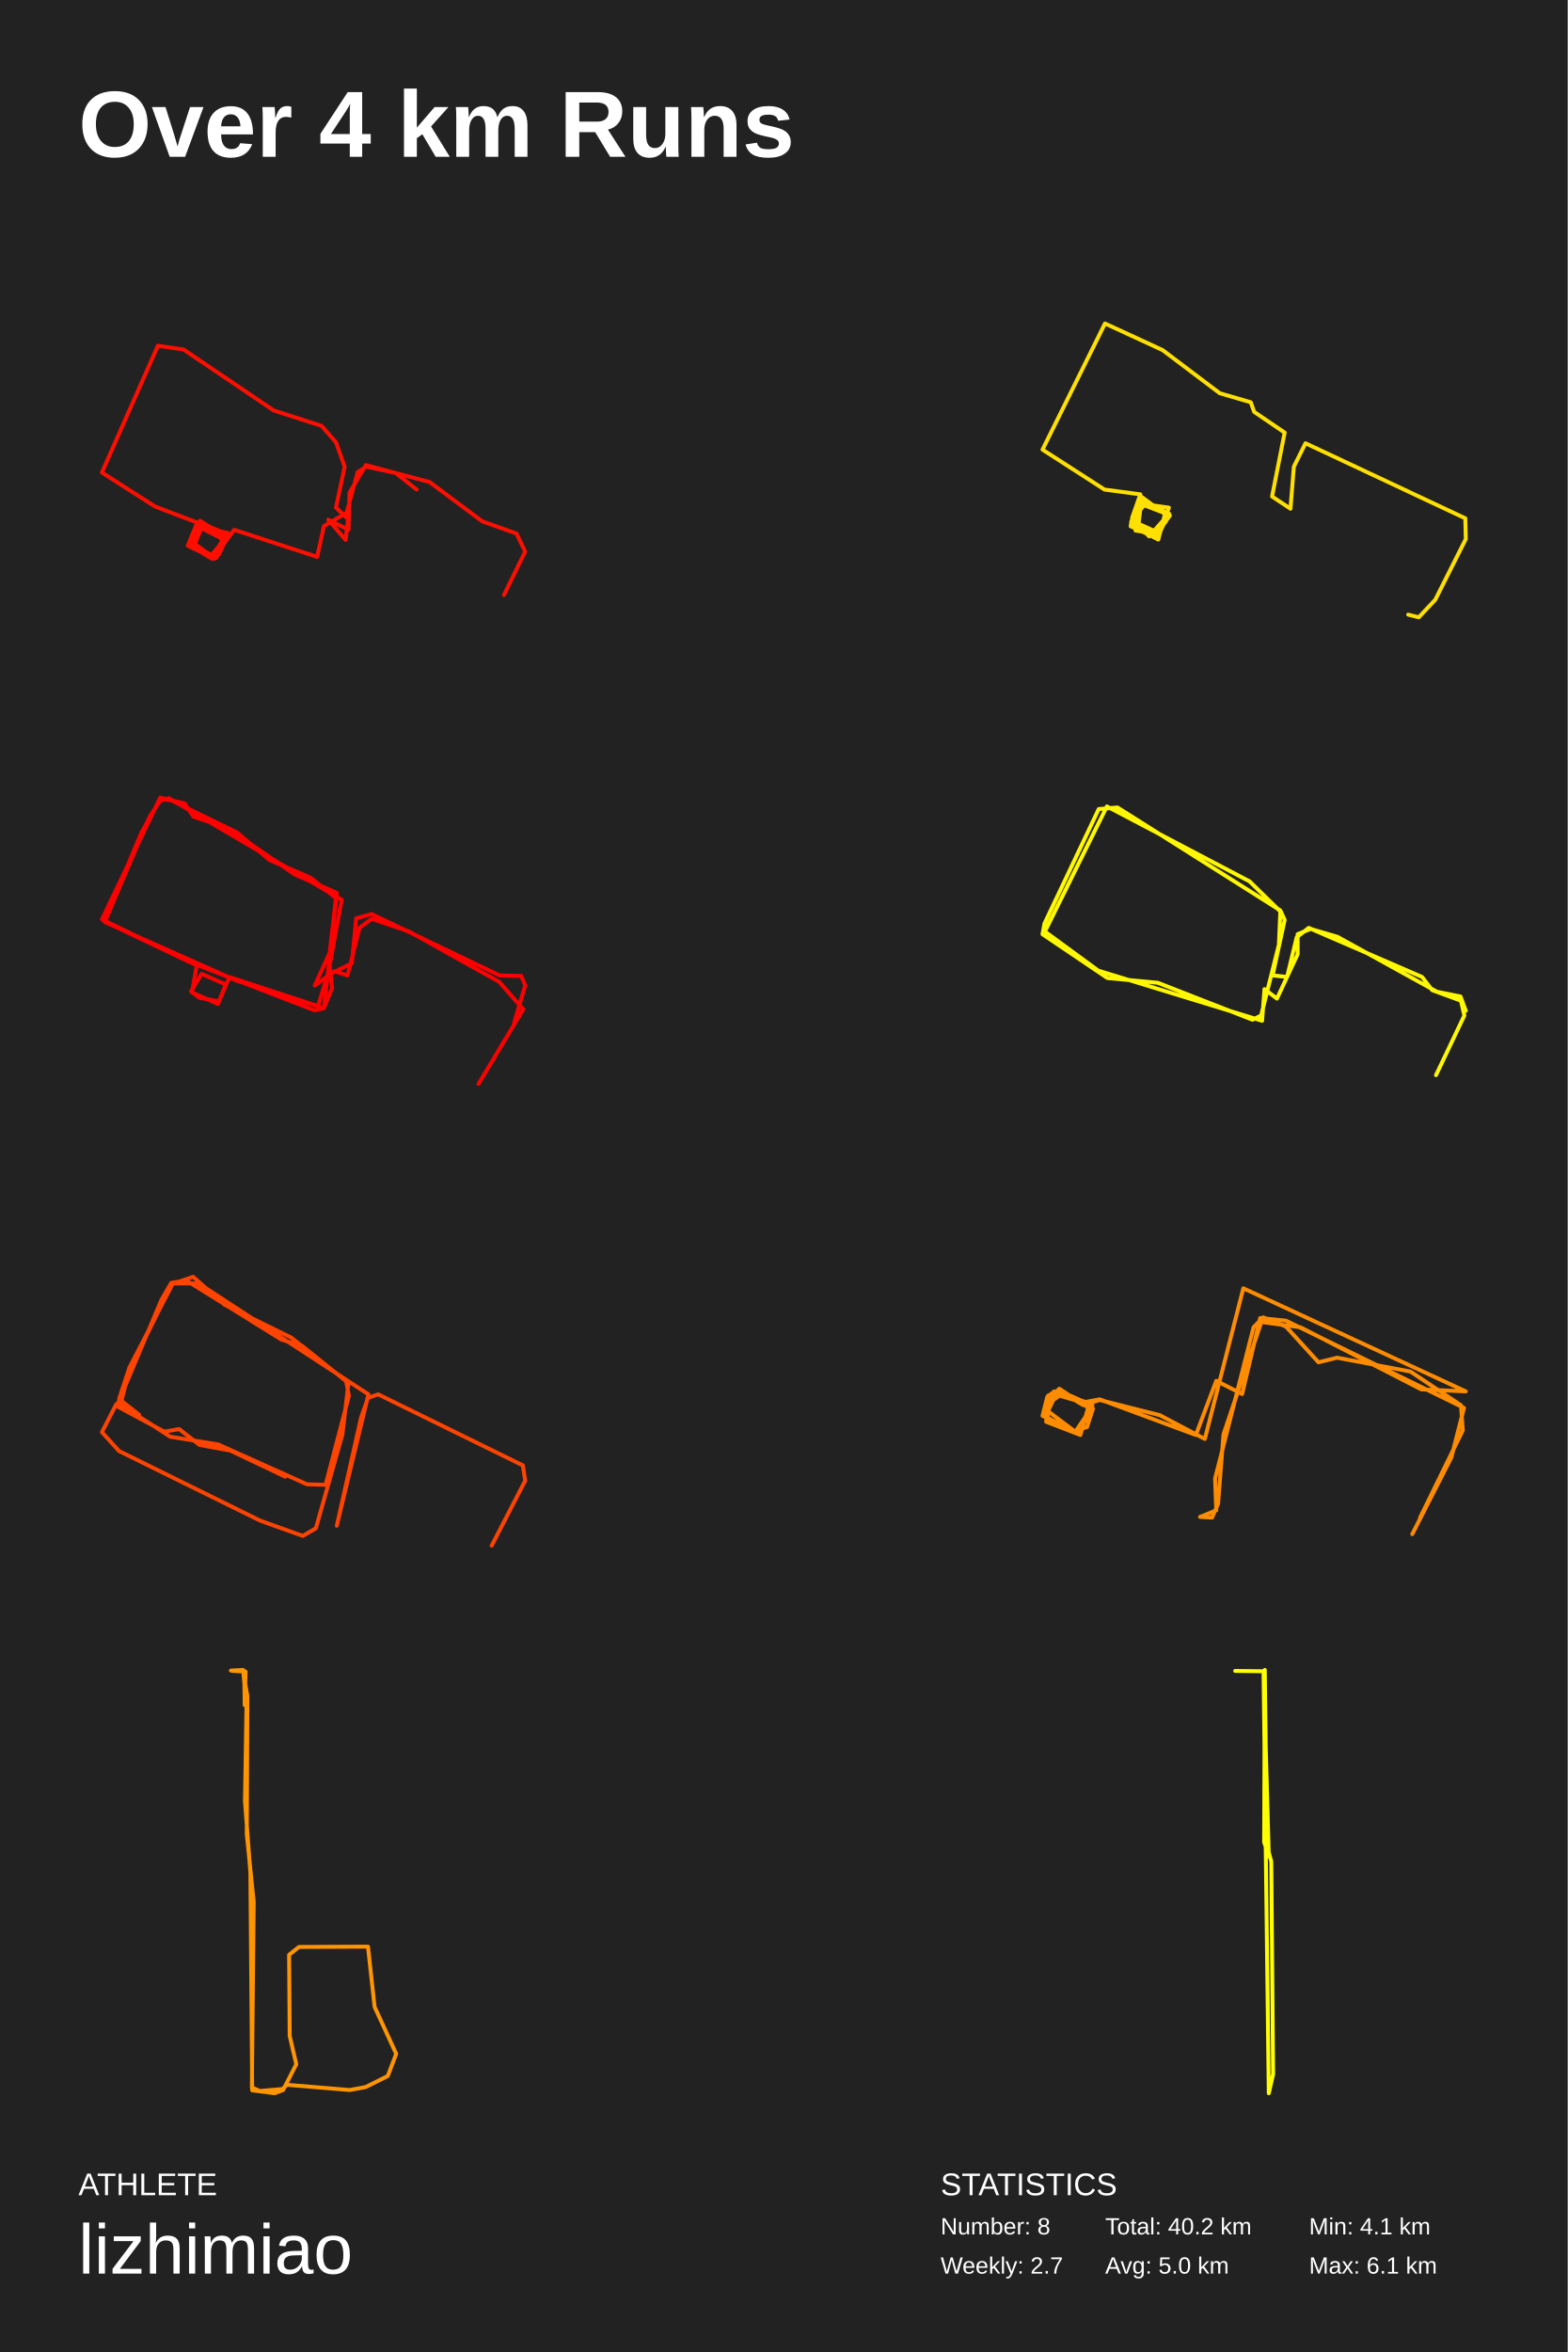
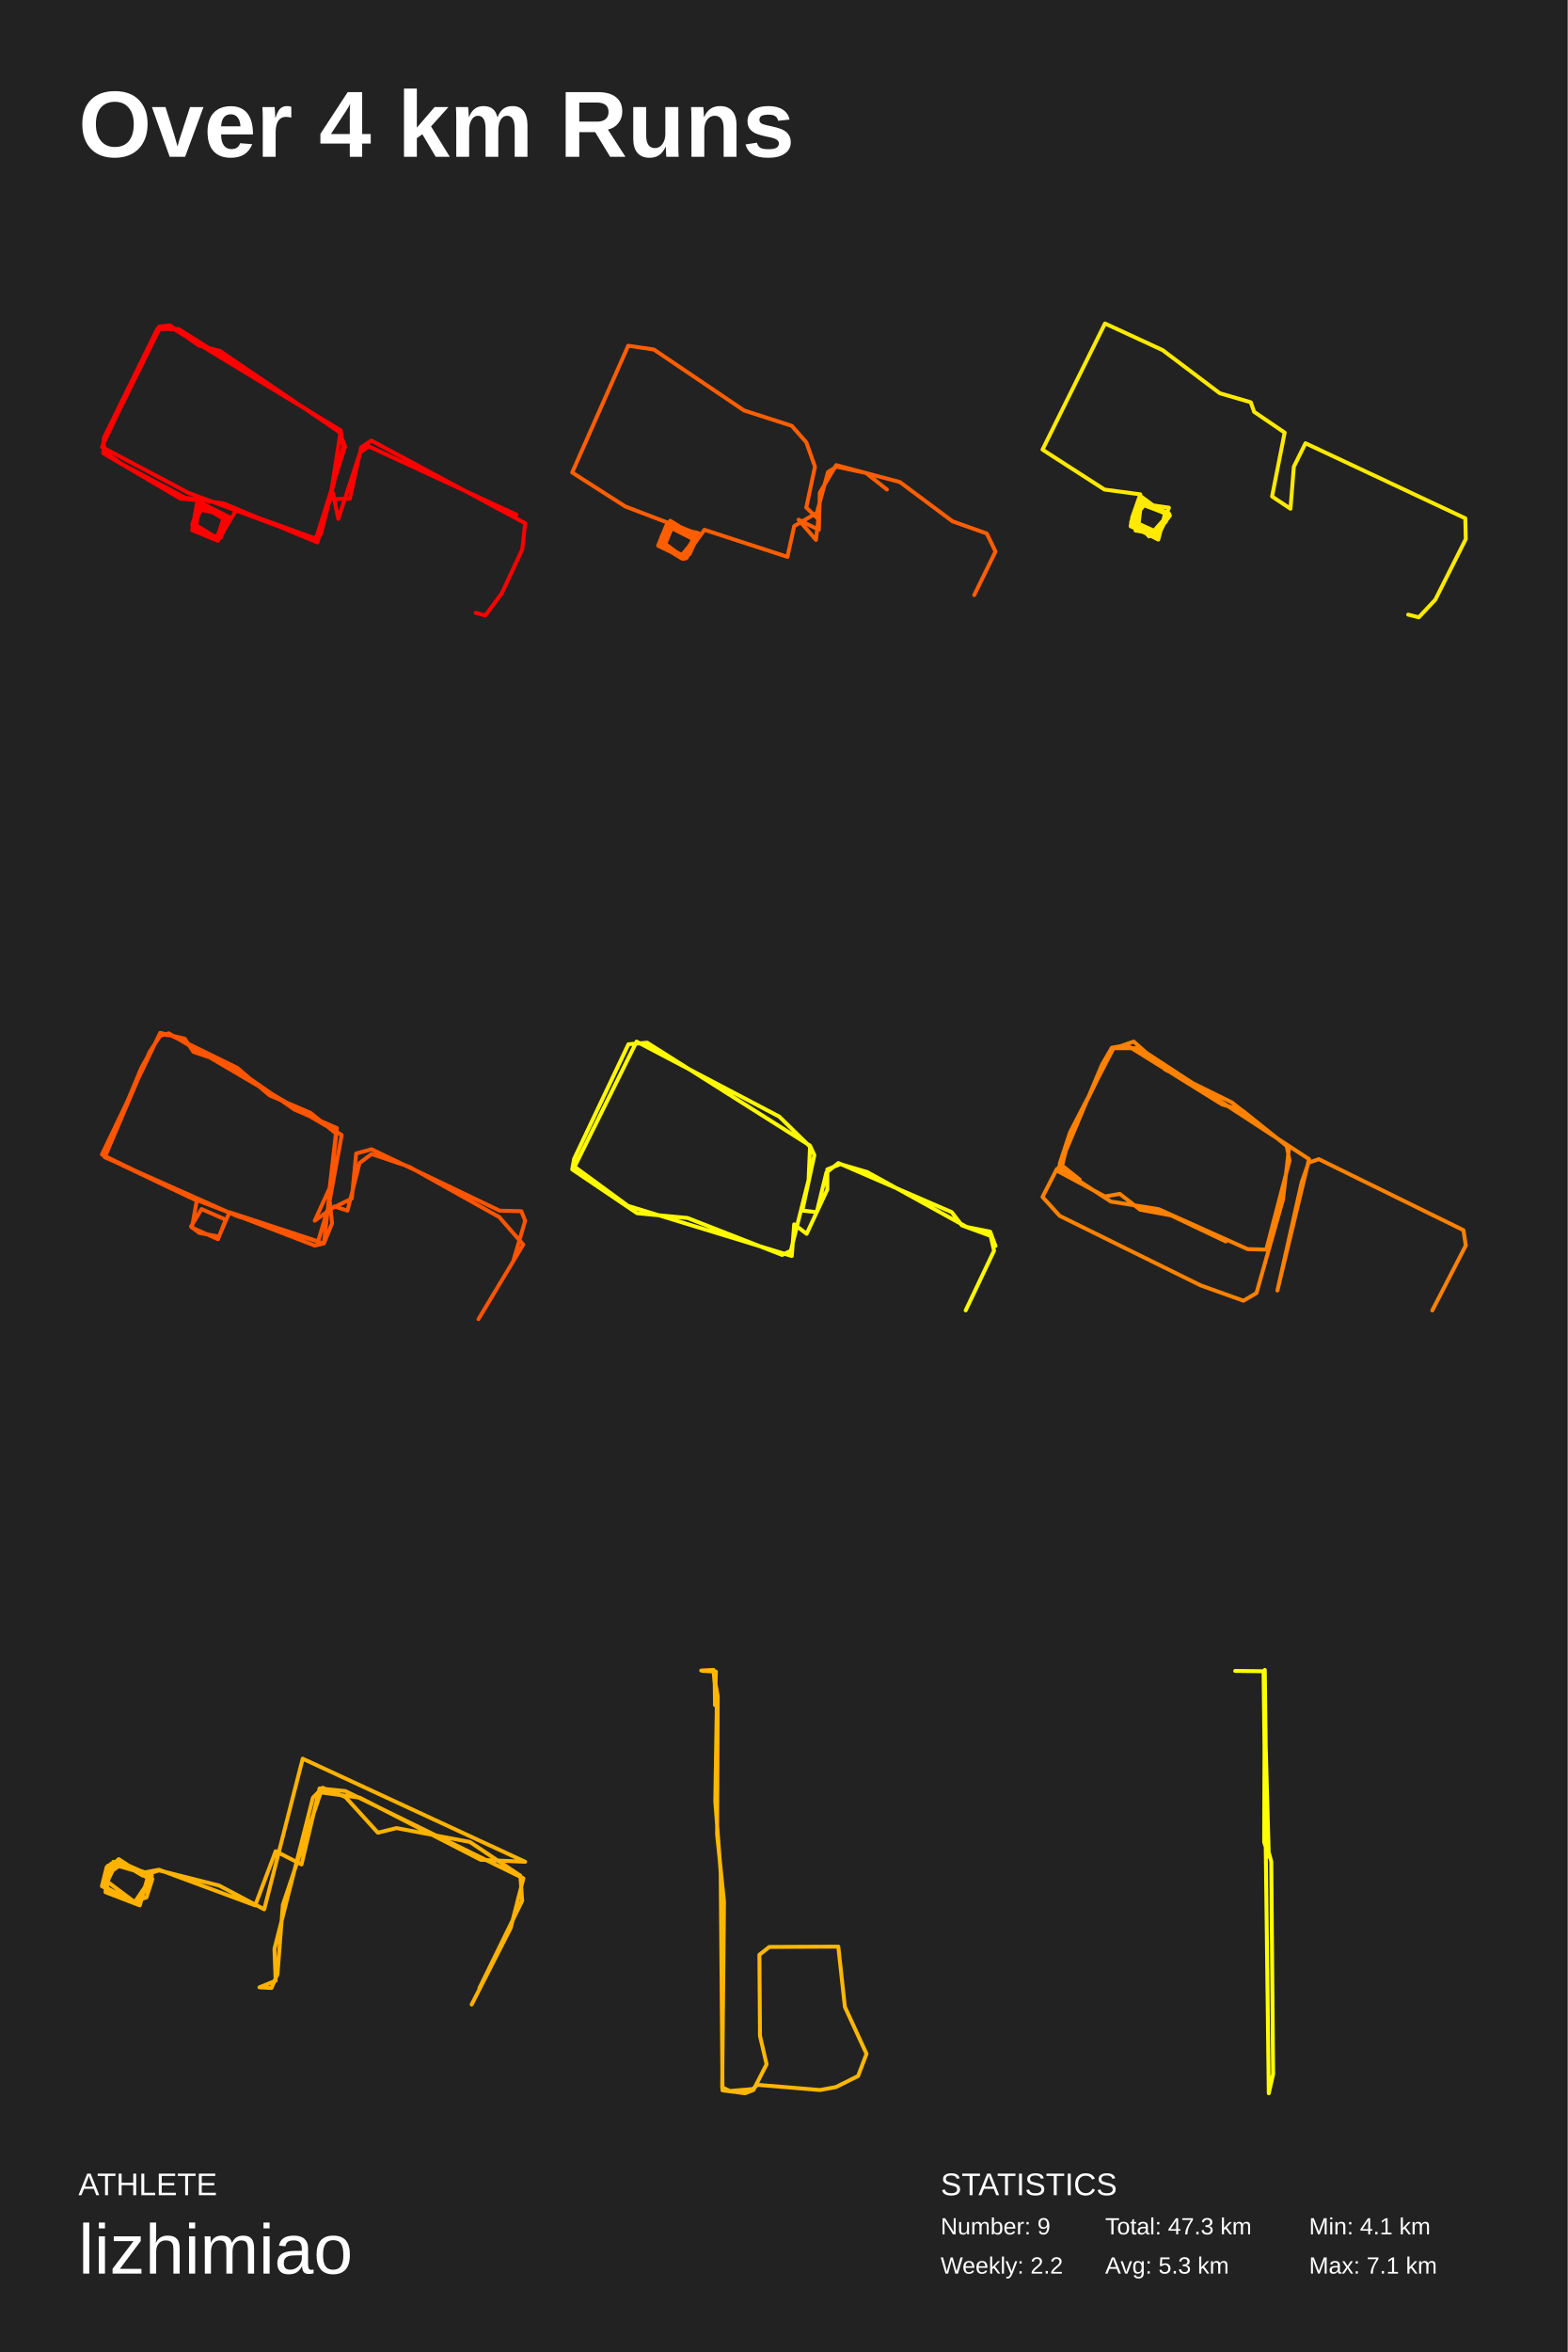
<svg xmlns="http://www.w3.org/2000/svg" baseProfile="full" height="300mm" version="1.1" viewBox="0,0,200,300" width="200mm">
  <defs />
  <rect fill="#222222" height="300" width="200" x="0" y="0" />
  <text fill="#FFFFFF" style="font-size:12px; font-family:Arial; font-weight:bold;" x="10" y="20">Over 4 km Runs</text>
  <text fill="#FFFFFF" style="font-size:4px; font-family:Arial" x="10" y="280">ATHLETE</text>
  <text fill="#FFFFFF" style="font-size:9px; font-family:Arial" x="10" y="290">lizhimiao</text>
  <text fill="#FFFFFF" style="font-size:4px; font-family:Arial" x="120" y="280">STATISTICS</text>
-   <text fill="#FFFFFF" style="font-size:3px; font-family:Arial" x="120" y="285">Number: 8</text>
-   <text fill="#FFFFFF" style="font-size:3px; font-family:Arial" x="120" y="290">Weekly: 2.7</text>
-   <text fill="#FFFFFF" style="font-size:3px; font-family:Arial" x="141" y="285">Total: 40.2 km</text>
-   <text fill="#FFFFFF" style="font-size:3px; font-family:Arial" x="141" y="290">Avg: 5.0 km</text>
+   <text fill="#FFFFFF" style="font-size:3px; font-family:Arial" x="120" y="285">Number: 9</text>
+   <text fill="#FFFFFF" style="font-size:3px; font-family:Arial" x="120" y="290">Weekly: 2.2</text>
+   <text fill="#FFFFFF" style="font-size:3px; font-family:Arial" x="141" y="285">Total: 47.3 km</text>
+   <text fill="#FFFFFF" style="font-size:3px; font-family:Arial" x="141" y="290">Avg: 5.3 km</text>
  <text fill="#FFFFFF" style="font-size:3px; font-family:Arial" x="167" y="285">Min: 4.1 km</text>
-   <text fill="#FFFFFF" style="font-size:3px; font-family:Arial" x="167" y="290">Max: 6.1 km</text>
-   <polyline fill="none" points="64.291,75.899 67.0,70.351 65.892,68.051 61.52,66.495 54.808,61.489 46.681,59.324 44.587,62.842 44.464,67.577 41.878,66.292 44.095,68.863 44.403,66.224 42.863,64.736 43.971,59.527 42.863,56.414 41.016,54.317 34.92,52.355 23.406,44.575 20.143,44.101 13.0,60.271 19.773,64.601 28.64,67.983 25.499,66.698 24.391,68.457 24.514,69.742 27.162,71.095 28.948,68.254 25.869,66.833 24.761,67.645 24.576,69.675 27.47,71.231 28.824,68.186 25.253,66.698 24.206,69.201 27.223,71.095 28.948,68.389 25.376,67.239 24.822,69.539 27.1,70.892 28.763,68.389 25.746,66.698 24.453,68.457 24.453,69.675 27.347,71.163 29.009,68.525 25.499,66.833 24.145,69.201 26.238,70.757 27.47,71.231 28.886,68.863 25.684,66.698 24.268,68.998 26.854,70.825 27.962,70.689 29.071,68.254 25.746,67.239 24.637,69.945 27.1,71.028 28.763,68.93 25.315,67.171 24.268,68.93 26.916,70.892 27.593,71.163 28.886,68.728 25.315,66.766 24.699,69.539 27.039,70.825 28.824,68.66 25.499,66.563 24.268,69.539 26.731,70.825 27.901,70.419 29.071,67.983 25.315,67.171 24.391,69.539 26.854,70.96 29.009,68.389 25.315,67.104 24.514,68.186 24.083,69.472 26.977,71.231 28.948,68.525 25.499,66.427 24.083,69.675 27.408,71.163 29.071,68.322 25.007,67.036 23.96,69.607 26.916,71.028 27.901,70.554 28.517,68.051 25.807,66.969 24.206,68.998 27.162,71.298 29.871,67.577 40.462,71.028 41.324,67.104 44.218,65.412 45.634,60.203 46.742,59.527 50.498,60.338 53.146,62.436" stroke="#ff0e00" stroke-linecap="round" stroke-linejoin="round" stroke-width="0.5" />
-   <polyline fill="none" points="179.648,78.397 181.007,78.737 183.108,76.496 187.0,68.758 186.938,66.11 166.549,56.538 165.066,59.525 164.634,64.888 162.286,63.327 163.892,55.18 160,52.533 159.568,51.311 155.613,50.157 148.323,44.658 140.97,41.263 133.0,57.353 140.908,62.444 145.481,63.055 144.43,66.042 146.593,68.418 149.064,65.635 145.357,64.209 144.492,66.585 147.334,68.554 149.064,65.567 145.357,64.209 144.863,67.671 147.272,68.079 149.064,65.906 145.666,63.395 145.233,66.992 147.828,67.943 148.817,65.635 145.913,63.938 144.492,66.382 145.481,67.264 147.952,67.875 149.126,64.752 145.789,64.277 144.986,65.363 144.616,66.517 147.767,67.943 148.755,65.567 145.851,63.938 144.307,67.06 147.767,68.825 148.693,65.295 145.789,63.938 144.368,66.382 144.245,67.128 147.211,68.486 149.249,65.771 148.693,65.363 145.913,64.073 144.492,66.246 147.643,68.554 149.126,65.499 145.481,64.141 144.307,66.585 147.087,68.35 148.755,66.517 148.508,65.295 146.222,64.141 144.43,66.246 147.211,68.282 149.188,65.567 145.975,64.073 144.554,66.314" stroke="#ffe000" stroke-linecap="round" stroke-linejoin="round" stroke-width="0.5" />
-   <polyline fill="none" points="61.041,138.259 66.754,128.741 63.683,125.231 52.195,118.819 47.403,117.199 45.867,118.346 44.331,124.421 42.672,123.881 40.154,125.704 42.058,121.519 42.857,114.566 39.601,111.934 34.379,109.706 30.263,106.196 21.846,102.079 20.556,101.944 19.082,104.171 13.369,117.604 30.201,125.096 41.321,128.606 42.365,126.041 42.058,123.139 43.594,114.769 21.539,101.809 20.311,102.146 18.038,106.196 13.307,117.536 24.242,122.734 40.154,128.876 41.321,128.606 42.98,113.891 37.573,111.529 29.096,105.656 24.672,104.171 23.567,102.484 20.433,101.741 13.0,117.266 25.102,123.139 24.488,126.581 27.805,128.066 28.788,125.569 25.717,124.219 24.365,126.446 25.41,127.256 27.928,127.729 29.28,124.624 40.584,128.336 41.751,124.421 44.884,122.869 45.437,117.131 47.403,116.591 63.744,124.421 66.509,124.489 67.0,125.704 65.526,130.699" stroke="#ff0000" stroke-linecap="round" stroke-linejoin="round" stroke-width="0.5" />
-   <polyline fill="none" points="183.2,137.14 186.816,129.53 186.387,127.644 182.709,126.297 181.422,124.613 166.957,118.35 165.425,119.562 164.199,124.613 162.36,124.411 163.892,117.34 163.341,116.128 142.562,102.995 140.171,103.197 133.245,117.811 133.0,119.158 141.275,124.748 147.711,125.354 159.785,130.069 160.889,129.53 163.157,120.505 163.341,116.262 159.418,112.424 141.213,102.86 133.306,118.822 140.11,123.805 161.011,130.203 161.318,126.162 162.911,127.375 165.547,121.718 165.547,119.158 167.202,118.485 170.635,119.495 183.322,126.499 186.326,127.105 187.0,128.924" stroke="#fff800" stroke-linecap="round" stroke-linejoin="round" stroke-width="0.5" />
-   <polyline fill="none" points="62.727,197.148 67.0,188.867 66.703,186.911 48.248,177.849 46.943,178.305 46.053,180.848 42.967,194.605 47.002,177.849 25.343,163.7 21.96,163.7 16.442,174.914 15.374,179.153 21.723,183.26 27.835,184.238 39.169,189.324 41.543,189.389 44.51,178.044 44.154,176.153 37.152,170.611 28.666,166.438 24.631,162.852 22.02,163.765 16.501,174.458 15.196,178.435 17.747,180.457 14.84,179.087 13.0,182.673 15.196,185.086 33.176,193.953 38.635,195.909 40.297,194.931 43.679,182.999 44.451,176.414 38.516,171.654 35.905,170.872 23.741,163.309 21.842,163.635 20.596,165.786 14.899,179.348 20.952,182.608 22.851,182.282 25.462,184.303 29.378,185.021 36.38,188.346" stroke="#ff4300" stroke-linecap="round" stroke-linejoin="round" stroke-width="0.5" />
-   <polyline fill="none" points="181.17,193.569 186.616,182.444 186.386,179.242 179.943,174.943 170.585,173.174 168.207,173.763 164.065,169.212 161.151,168.032 159.923,169.297 155.014,188.597 155.168,192.642 153.097,193.485 154.631,193.569 155.398,191.799 156.088,182.95 160.92,168.622 165.906,169.297 181.324,177.219 187.0,177.472 158.619,164.324 153.71,183.54 147.957,180.506 140.287,178.567 138.216,179.242 135.224,177.472 133.767,177.977 133.46,181.349 137.832,183.034 138.983,178.989 134.457,177.472 133.537,180.759 137.142,182.697 139.136,179.747 135.148,177.135 133.614,178.567 133.69,181.264 137.372,182.613 139.366,179.242 134.151,177.725 133.537,181.096 137.372,182.697 139.29,179.242 135.685,177.64 134.381,178.567 133.69,180 137.065,182.528 138.676,182.023 139.443,179.663 135.071,177.472 133.614,178.146 133.0,180.59 137.526,182.697 139.29,179.832 138.062,178.904 140.287,178.483 152.56,183.034 155.168,176.123 158.466,177.809 160.767,168.117 164.065,168.454 186.77,179.579 185.159,185.9 180.173,195.676" stroke="#ff8c00" stroke-linecap="round" stroke-linejoin="round" stroke-width="0.5" />
-   <polyline fill="none" points="29.455,213.083 31.024,213.0 31.445,217.739 31.254,229.753 31.943,238.857 32.173,266.626 35.043,267.0 36.115,266.584 37.799,263.3 36.957,259.684 36.881,249.333 38.144,248.335 46.947,248.294 47.789,255.984 50.545,261.97 49.473,264.797 46.641,266.21 44.612,266.584 36.613,265.919 36.038,266.46 33.129,266.709 32.134,266.252 32.364,242.557 31.484,233.952 31.56,216.367 31.177,214.122 31.216,217.49 31.33,213.208 29.646,213.125" stroke="#ff9500" stroke-linecap="round" stroke-linejoin="round" stroke-width="0.5" />
+   <text fill="#FFFFFF" style="font-size:3px; font-family:Arial" x="167" y="290">Max: 7.1 km</text>
+   <polyline fill="none" points="60.683,78.167 61.922,78.507 64.028,75.65 66.628,70.07 67.0,66.736 47.369,56.19 46.069,57.074 44.644,63.606 42.106,63.674 43.468,54.965 22.784,41.969 20.06,41.969 13.248,55.85 13.186,57.823 23.032,63.606 25.2,63.811 24.518,67.621 27.8,68.982 28.977,66.396 25.695,64.151 24.952,67.077 27.924,68.71 28.853,66.396 25.509,64.355 24.952,67.485 27.615,68.642 28.977,66.192 26.067,64.491 24.58,66.736 27.429,68.573 28.172,68.573 29.163,65.92 25.447,64.287 24.518,66.94 27.677,68.71 28.667,65.648 25.757,64.219 24.952,65.307 24.704,66.804 27.615,68.573 28.977,65.784 25.447,64.967 24.642,66.94 26.995,68.505 28.234,68.233 30.154,65.035 40.31,68.71 44.025,56.938 43.282,55.101 28.048,44.759 25.385,44.078 21.67,41.493 20.245,41.697 13.0,57.006 24.023,62.858 39.814,68.71 40.929,68.165 43.778,56.938 43.468,54.897 21.732,41.697 20.493,41.629 13.186,56.462 13.433,57.687 15.539,59.184 23.589,63.47 28.544,64.219 40.495,69.186 42.044,63.606 42.477,62.858 43.158,66.192 45.945,57.687 47.06,56.938 65.885,65.648" stroke="#ff0000" stroke-linecap="round" stroke-linejoin="round" stroke-width="0.5" />
+   <polyline fill="none" points="124.291,75.899 127.0,70.351 125.892,68.051 121.52,66.495 114.808,61.489 106.681,59.324 104.587,62.842 104.464,67.577 101.878,66.292 104.095,68.863 104.403,66.224 102.863,64.736 103.971,59.527 102.863,56.414 101.016,54.317 94.92,52.355 83.406,44.575 80.143,44.101 73.0,60.271 79.773,64.601 88.64,67.983 85.499,66.698 84.391,68.457 84.514,69.742 87.162,71.095 88.948,68.254 85.869,66.833 84.761,67.645 84.576,69.675 87.47,71.231 88.824,68.186 85.253,66.698 84.206,69.201 87.223,71.095 88.948,68.389 85.376,67.239 84.822,69.539 87.1,70.892 88.763,68.389 85.746,66.698 84.453,68.457 84.453,69.675 87.347,71.163 89.009,68.525 85.499,66.833 84.145,69.201 86.238,70.757 87.47,71.231 88.886,68.863 85.684,66.698 84.268,68.998 86.854,70.825 87.962,70.689 89.071,68.254 85.746,67.239 84.637,69.945 87.1,71.028 88.763,68.93 85.315,67.171 84.268,68.93 86.916,70.892 87.593,71.163 88.886,68.728 85.315,66.766 84.699,69.539 87.039,70.825 88.824,68.66 85.499,66.563 84.268,69.539 86.731,70.825 87.901,70.419 89.071,67.983 85.315,67.171 84.391,69.539 86.854,70.96 89.009,68.389 85.315,67.104 84.514,68.186 84.083,69.472 86.977,71.231 88.948,68.525 85.499,66.427 84.083,69.675 87.408,71.163 89.071,68.322 85.007,67.036 83.96,69.607 86.916,71.028 87.901,70.554 88.517,68.051 85.807,66.969 84.206,68.998 87.162,71.298 89.871,67.577 100.462,71.028 101.324,67.104 104.218,65.412 105.634,60.203 106.742,59.527 110.498,60.338 113.146,62.436" stroke="#ff5e00" stroke-linecap="round" stroke-linejoin="round" stroke-width="0.5" />
+   <polyline fill="none" points="179.648,78.397 181.007,78.737 183.108,76.496 187.0,68.758 186.938,66.11 166.549,56.538 165.066,59.525 164.634,64.888 162.286,63.327 163.892,55.18 160,52.533 159.568,51.311 155.613,50.157 148.323,44.658 140.97,41.263 133.0,57.353 140.908,62.444 145.481,63.055 144.43,66.042 146.593,68.418 149.064,65.635 145.357,64.209 144.492,66.585 147.334,68.554 149.064,65.567 145.357,64.209 144.863,67.671 147.272,68.079 149.064,65.906 145.666,63.395 145.233,66.992 147.828,67.943 148.817,65.635 145.913,63.938 144.492,66.382 145.481,67.264 147.952,67.875 149.126,64.752 145.789,64.277 144.986,65.363 144.616,66.517 147.767,67.943 148.755,65.567 145.851,63.938 144.307,67.06 147.767,68.825 148.693,65.295 145.789,63.938 144.368,66.382 144.245,67.128 147.211,68.486 149.249,65.771 148.693,65.363 145.913,64.073 144.492,66.246 147.643,68.554 149.126,65.499 145.481,64.141 144.307,66.585 147.087,68.35 148.755,66.517 148.508,65.295 146.222,64.141 144.43,66.246 147.211,68.282 149.188,65.567 145.975,64.073 144.554,66.314" stroke="#ffea00" stroke-linecap="round" stroke-linejoin="round" stroke-width="0.5" />
+   <polyline fill="none" points="61.041,168.259 66.754,158.741 63.683,155.231 52.195,148.819 47.403,147.199 45.867,148.346 44.331,154.421 42.672,153.881 40.154,155.704 42.058,151.519 42.857,144.566 39.601,141.934 34.379,139.706 30.263,136.196 21.846,132.079 20.556,131.944 19.082,134.171 13.369,147.604 30.201,155.096 41.321,158.606 42.365,156.041 42.058,153.139 43.594,144.769 21.539,131.809 20.311,132.146 18.038,136.196 13.307,147.536 24.242,152.734 40.154,158.876 41.321,158.606 42.98,143.891 37.573,141.529 29.096,135.656 24.672,134.171 23.567,132.484 20.433,131.741 13.0,147.266 25.102,153.139 24.488,156.581 27.805,158.066 28.788,155.569 25.717,154.219 24.365,156.446 25.41,157.256 27.928,157.729 29.28,154.624 40.584,158.336 41.751,154.421 44.884,152.869 45.437,147.131 47.403,146.591 63.744,154.421 66.509,154.489 67.0,155.704 65.526,160.699" stroke="#ff5400" stroke-linecap="round" stroke-linejoin="round" stroke-width="0.5" />
+   <polyline fill="none" points="123.2,167.14 126.816,159.53 126.387,157.644 122.709,156.297 121.422,154.613 106.957,148.35 105.425,149.562 104.199,154.613 102.36,154.411 103.892,147.34 103.341,146.128 82.562,132.995 80.171,133.197 73.245,147.811 73.0,149.158 81.275,154.748 87.711,155.354 99.785,160.069 100.889,159.53 103.157,150.505 103.341,146.262 99.418,142.424 81.213,132.86 73.306,148.822 80.11,153.805 101.011,160.203 101.318,156.162 102.911,157.375 105.547,151.718 105.547,149.158 107.202,148.485 110.635,149.495 123.322,156.499 126.326,157.105 127.0,158.924" stroke="#fffa00" stroke-linecap="round" stroke-linejoin="round" stroke-width="0.5" />
+   <polyline fill="none" points="182.727,167.148 187.0,158.867 186.703,156.911 168.248,147.849 166.943,148.305 166.053,150.848 162.967,164.605 167.002,147.849 145.343,133.7 141.96,133.7 136.442,144.914 135.374,149.153 141.723,153.26 147.835,154.238 159.169,159.324 161.543,159.389 164.51,148.044 164.154,146.153 157.152,140.611 148.666,136.438 144.631,132.852 142.02,133.765 136.501,144.458 135.196,148.435 137.747,150.457 134.84,149.087 133.0,152.673 135.196,155.086 153.176,163.953 158.635,165.909 160.297,164.931 163.679,152.999 164.451,146.414 158.516,141.654 155.905,140.872 143.741,133.309 141.842,133.635 140.596,135.786 134.899,149.348 140.952,152.608 142.851,152.282 145.462,154.303 149.378,155.021 156.38,158.346" stroke="#ff8100" stroke-linecap="round" stroke-linejoin="round" stroke-width="0.5" />
+   <polyline fill="none" points="61.17,253.569 66.616,242.444 66.386,239.242 59.943,234.943 50.585,233.174 48.207,233.763 44.065,229.212 41.151,228.032 39.923,229.297 35.014,248.597 35.168,252.642 33.097,253.485 34.631,253.569 35.398,251.799 36.088,242.95 40.92,228.622 45.906,229.297 61.324,237.219 67.0,237.472 38.619,224.324 33.71,243.54 27.957,240.506 20.287,238.567 18.216,239.242 15.224,237.472 13.767,237.977 13.46,241.349 17.832,243.034 18.983,238.989 14.457,237.472 13.537,240.759 17.142,242.697 19.136,239.747 15.148,237.135 13.614,238.567 13.69,241.264 17.372,242.613 19.366,239.242 14.151,237.725 13.537,241.096 17.372,242.697 19.29,239.242 15.685,237.64 14.381,238.567 13.69,240 17.065,242.528 18.676,242.023 19.443,239.663 15.071,237.472 13.614,238.146 13.0,240.59 17.526,242.697 19.29,239.832 18.062,238.904 20.287,238.483 32.56,243.034 35.168,236.123 38.466,237.809 40.767,228.117 44.065,228.454 66.77,239.579 65.159,245.9 60.173,255.676" stroke="#ffb200" stroke-linecap="round" stroke-linejoin="round" stroke-width="0.5" />
+   <polyline fill="none" points="89.455,213.083 91.024,213.0 91.445,217.739 91.254,229.753 91.943,238.857 92.173,266.626 95.043,267.0 96.115,266.584 97.799,263.3 96.957,259.684 96.881,249.333 98.144,248.335 106.947,248.294 107.789,255.984 110.545,261.97 109.473,264.797 106.641,266.21 104.612,266.584 96.613,265.919 96.038,266.46 93.129,266.709 92.134,266.252 92.364,242.557 91.484,233.952 91.56,216.367 91.177,214.122 91.216,217.49 91.33,213.208 89.646,213.125" stroke="#ffb800" stroke-linecap="round" stroke-linejoin="round" stroke-width="0.5" />
  <polyline fill="none" points="157.581,213.128 161.2,213.171 161.868,267.0 162.419,264.565 162.183,237.437 161.632,235.429 161.357,213.0 161.278,234.959 161.868,236.797 161.239,214.367" stroke="#ffff00" stroke-linecap="round" stroke-linejoin="round" stroke-width="0.5" />
</svg>
